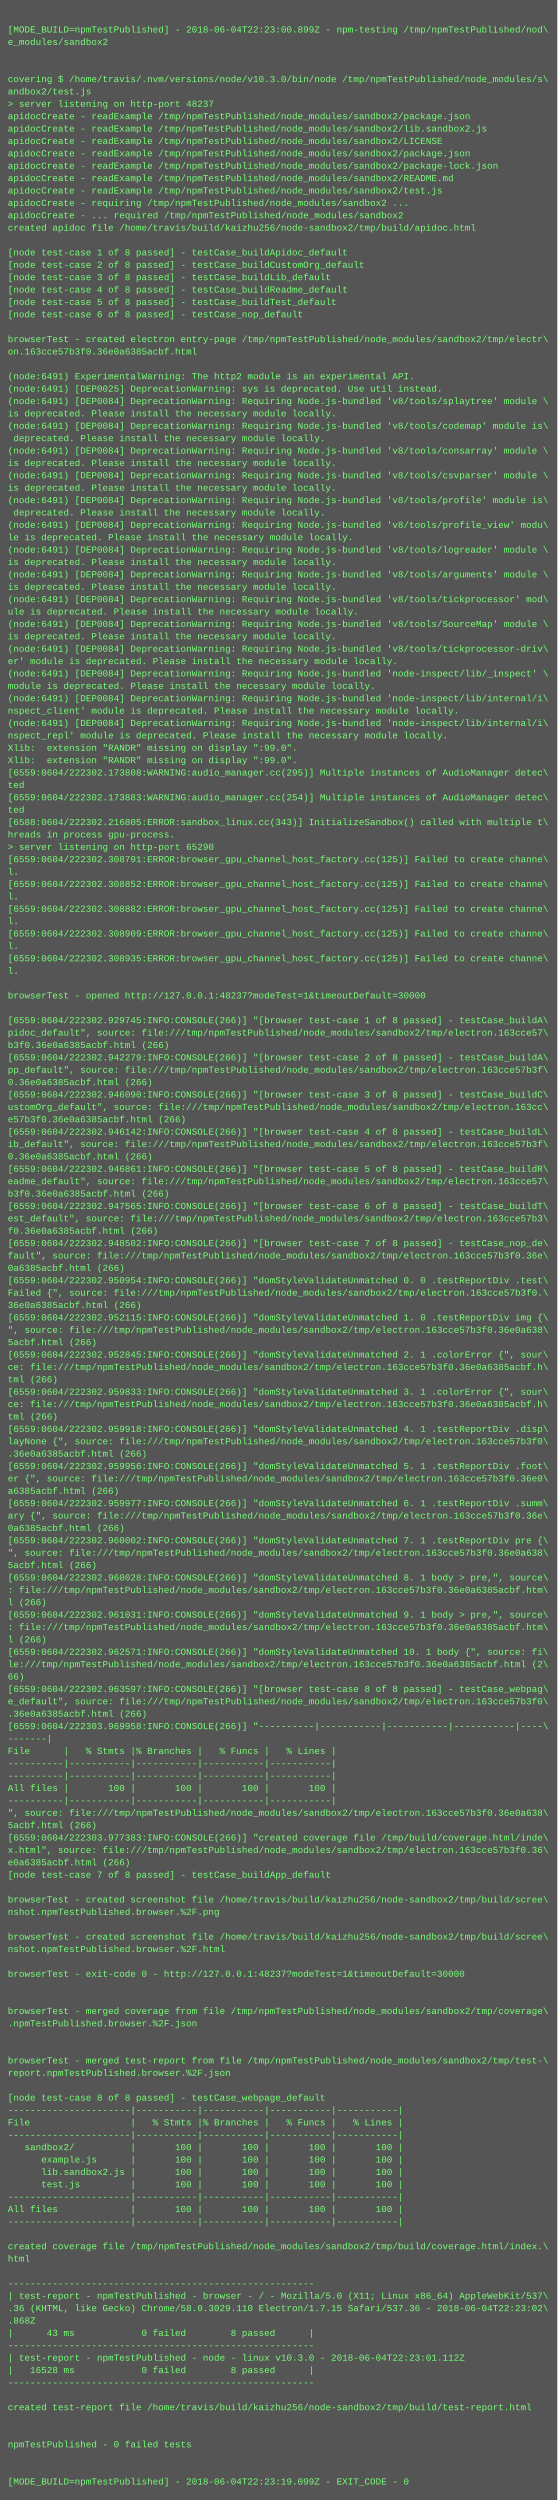
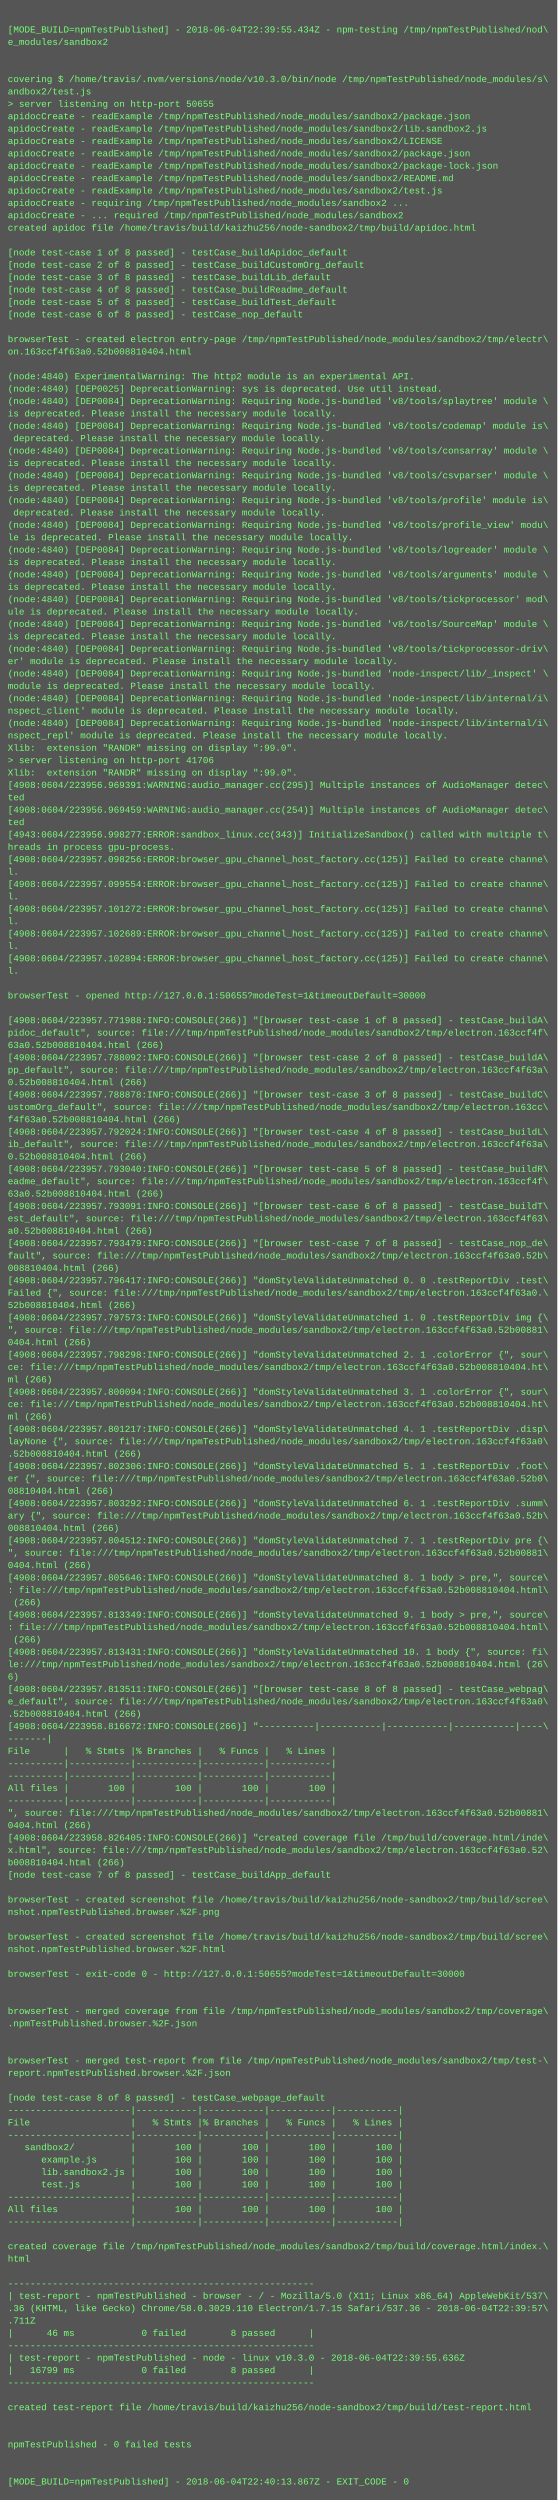
<svg xmlns="http://www.w3.org/2000/svg" height="3230" width="720">
  <rect height="3230" fill="#555" width="720" />
  <text fill="#7f7" font-family="Courier New" font-size="12" xml:space="preserve">
    <tspan x="10" y="26" />
-     <tspan x="10" y="42">[MODE_BUILD=npmTestPublished] - 2018-06-04T22:23:00.899Z - npm-testing /tmp/npmTestPublished/nod\</tspan>
+     <tspan x="10" y="42">[MODE_BUILD=npmTestPublished] - 2018-06-04T22:39:55.434Z - npm-testing /tmp/npmTestPublished/nod\</tspan>
    <tspan x="10" y="58">e_modules/sandbox2</tspan>
    <tspan x="10" y="74" />
    <tspan x="10" y="90" />
    <tspan x="10" y="106">covering $ /home/travis/.nvm/versions/node/v10.3.0/bin/node /tmp/npmTestPublished/node_modules/s\</tspan>
    <tspan x="10" y="122">andbox2/test.js</tspan>
-     <tspan x="10" y="138">&gt; server listening on http-port 48237</tspan>
+     <tspan x="10" y="138">&gt; server listening on http-port 50655</tspan>
    <tspan x="10" y="154">apidocCreate - readExample /tmp/npmTestPublished/node_modules/sandbox2/package.json</tspan>
    <tspan x="10" y="170">apidocCreate - readExample /tmp/npmTestPublished/node_modules/sandbox2/lib.sandbox2.js</tspan>
    <tspan x="10" y="186">apidocCreate - readExample /tmp/npmTestPublished/node_modules/sandbox2/LICENSE</tspan>
    <tspan x="10" y="202">apidocCreate - readExample /tmp/npmTestPublished/node_modules/sandbox2/package.json</tspan>
    <tspan x="10" y="218">apidocCreate - readExample /tmp/npmTestPublished/node_modules/sandbox2/package-lock.json</tspan>
    <tspan x="10" y="234">apidocCreate - readExample /tmp/npmTestPublished/node_modules/sandbox2/README.md</tspan>
    <tspan x="10" y="250">apidocCreate - readExample /tmp/npmTestPublished/node_modules/sandbox2/test.js</tspan>
    <tspan x="10" y="266">apidocCreate - requiring /tmp/npmTestPublished/node_modules/sandbox2 ...</tspan>
    <tspan x="10" y="282">apidocCreate - ... required /tmp/npmTestPublished/node_modules/sandbox2</tspan>
    <tspan x="10" y="298">created apidoc file /home/travis/build/kaizhu256/node-sandbox2/tmp/build/apidoc.html</tspan>
    <tspan x="10" y="314" />
    <tspan x="10" y="330">[node test-case 1 of 8 passed] - testCase_buildApidoc_default</tspan>
    <tspan x="10" y="346">[node test-case 2 of 8 passed] - testCase_buildCustomOrg_default</tspan>
    <tspan x="10" y="362">[node test-case 3 of 8 passed] - testCase_buildLib_default</tspan>
    <tspan x="10" y="378">[node test-case 4 of 8 passed] - testCase_buildReadme_default</tspan>
    <tspan x="10" y="394">[node test-case 5 of 8 passed] - testCase_buildTest_default</tspan>
    <tspan x="10" y="410">[node test-case 6 of 8 passed] - testCase_nop_default</tspan>
    <tspan x="10" y="426" />
    <tspan x="10" y="442">browserTest - created electron entry-page /tmp/npmTestPublished/node_modules/sandbox2/tmp/electr\</tspan>
-     <tspan x="10" y="458">on.163cce57b3f0.36e0a6385acbf.html</tspan>
+     <tspan x="10" y="458">on.163ccf4f63a0.52b008810404.html</tspan>
    <tspan x="10" y="474" />
-     <tspan x="10" y="490">(node:6491) ExperimentalWarning: The http2 module is an experimental API.</tspan>
-     <tspan x="10" y="506">(node:6491) [DEP0025] DeprecationWarning: sys is deprecated. Use util instead.</tspan>
-     <tspan x="10" y="522">(node:6491) [DEP0084] DeprecationWarning: Requiring Node.js-bundled 'v8/tools/splaytree' module \</tspan>
+     <tspan x="10" y="490">(node:4840) ExperimentalWarning: The http2 module is an experimental API.</tspan>
+     <tspan x="10" y="506">(node:4840) [DEP0025] DeprecationWarning: sys is deprecated. Use util instead.</tspan>
+     <tspan x="10" y="522">(node:4840) [DEP0084] DeprecationWarning: Requiring Node.js-bundled 'v8/tools/splaytree' module \</tspan>
    <tspan x="10" y="538">is deprecated. Please install the necessary module locally.</tspan>
-     <tspan x="10" y="554">(node:6491) [DEP0084] DeprecationWarning: Requiring Node.js-bundled 'v8/tools/codemap' module is\</tspan>
+     <tspan x="10" y="554">(node:4840) [DEP0084] DeprecationWarning: Requiring Node.js-bundled 'v8/tools/codemap' module is\</tspan>
    <tspan x="10" y="570"> deprecated. Please install the necessary module locally.</tspan>
-     <tspan x="10" y="586">(node:6491) [DEP0084] DeprecationWarning: Requiring Node.js-bundled 'v8/tools/consarray' module \</tspan>
+     <tspan x="10" y="586">(node:4840) [DEP0084] DeprecationWarning: Requiring Node.js-bundled 'v8/tools/consarray' module \</tspan>
    <tspan x="10" y="602">is deprecated. Please install the necessary module locally.</tspan>
-     <tspan x="10" y="618">(node:6491) [DEP0084] DeprecationWarning: Requiring Node.js-bundled 'v8/tools/csvparser' module \</tspan>
+     <tspan x="10" y="618">(node:4840) [DEP0084] DeprecationWarning: Requiring Node.js-bundled 'v8/tools/csvparser' module \</tspan>
    <tspan x="10" y="634">is deprecated. Please install the necessary module locally.</tspan>
-     <tspan x="10" y="650">(node:6491) [DEP0084] DeprecationWarning: Requiring Node.js-bundled 'v8/tools/profile' module is\</tspan>
+     <tspan x="10" y="650">(node:4840) [DEP0084] DeprecationWarning: Requiring Node.js-bundled 'v8/tools/profile' module is\</tspan>
    <tspan x="10" y="666"> deprecated. Please install the necessary module locally.</tspan>
-     <tspan x="10" y="682">(node:6491) [DEP0084] DeprecationWarning: Requiring Node.js-bundled 'v8/tools/profile_view' modu\</tspan>
+     <tspan x="10" y="682">(node:4840) [DEP0084] DeprecationWarning: Requiring Node.js-bundled 'v8/tools/profile_view' modu\</tspan>
    <tspan x="10" y="698">le is deprecated. Please install the necessary module locally.</tspan>
-     <tspan x="10" y="714">(node:6491) [DEP0084] DeprecationWarning: Requiring Node.js-bundled 'v8/tools/logreader' module \</tspan>
+     <tspan x="10" y="714">(node:4840) [DEP0084] DeprecationWarning: Requiring Node.js-bundled 'v8/tools/logreader' module \</tspan>
    <tspan x="10" y="730">is deprecated. Please install the necessary module locally.</tspan>
-     <tspan x="10" y="746">(node:6491) [DEP0084] DeprecationWarning: Requiring Node.js-bundled 'v8/tools/arguments' module \</tspan>
+     <tspan x="10" y="746">(node:4840) [DEP0084] DeprecationWarning: Requiring Node.js-bundled 'v8/tools/arguments' module \</tspan>
    <tspan x="10" y="762">is deprecated. Please install the necessary module locally.</tspan>
-     <tspan x="10" y="778">(node:6491) [DEP0084] DeprecationWarning: Requiring Node.js-bundled 'v8/tools/tickprocessor' mod\</tspan>
+     <tspan x="10" y="778">(node:4840) [DEP0084] DeprecationWarning: Requiring Node.js-bundled 'v8/tools/tickprocessor' mod\</tspan>
    <tspan x="10" y="794">ule is deprecated. Please install the necessary module locally.</tspan>
-     <tspan x="10" y="810">(node:6491) [DEP0084] DeprecationWarning: Requiring Node.js-bundled 'v8/tools/SourceMap' module \</tspan>
+     <tspan x="10" y="810">(node:4840) [DEP0084] DeprecationWarning: Requiring Node.js-bundled 'v8/tools/SourceMap' module \</tspan>
    <tspan x="10" y="826">is deprecated. Please install the necessary module locally.</tspan>
-     <tspan x="10" y="842">(node:6491) [DEP0084] DeprecationWarning: Requiring Node.js-bundled 'v8/tools/tickprocessor-driv\</tspan>
+     <tspan x="10" y="842">(node:4840) [DEP0084] DeprecationWarning: Requiring Node.js-bundled 'v8/tools/tickprocessor-driv\</tspan>
    <tspan x="10" y="858">er' module is deprecated. Please install the necessary module locally.</tspan>
-     <tspan x="10" y="874">(node:6491) [DEP0084] DeprecationWarning: Requiring Node.js-bundled 'node-inspect/lib/_inspect' \</tspan>
+     <tspan x="10" y="874">(node:4840) [DEP0084] DeprecationWarning: Requiring Node.js-bundled 'node-inspect/lib/_inspect' \</tspan>
    <tspan x="10" y="890">module is deprecated. Please install the necessary module locally.</tspan>
-     <tspan x="10" y="906">(node:6491) [DEP0084] DeprecationWarning: Requiring Node.js-bundled 'node-inspect/lib/internal/i\</tspan>
+     <tspan x="10" y="906">(node:4840) [DEP0084] DeprecationWarning: Requiring Node.js-bundled 'node-inspect/lib/internal/i\</tspan>
    <tspan x="10" y="922">nspect_client' module is deprecated. Please install the necessary module locally.</tspan>
-     <tspan x="10" y="938">(node:6491) [DEP0084] DeprecationWarning: Requiring Node.js-bundled 'node-inspect/lib/internal/i\</tspan>
+     <tspan x="10" y="938">(node:4840) [DEP0084] DeprecationWarning: Requiring Node.js-bundled 'node-inspect/lib/internal/i\</tspan>
    <tspan x="10" y="954">nspect_repl' module is deprecated. Please install the necessary module locally.</tspan>
    <tspan x="10" y="970">Xlib:  extension "RANDR" missing on display ":99.0".</tspan>
-     <tspan x="10" y="986">Xlib:  extension "RANDR" missing on display ":99.0".</tspan>
-     <tspan x="10" y="1002">[6559:0604/222302.173808:WARNING:audio_manager.cc(295)] Multiple instances of AudioManager detec\</tspan>
-     <tspan x="10" y="1018">ted</tspan>
-     <tspan x="10" y="1034">[6559:0604/222302.173883:WARNING:audio_manager.cc(254)] Multiple instances of AudioManager detec\</tspan>
-     <tspan x="10" y="1050">ted</tspan>
-     <tspan x="10" y="1066">[6588:0604/222302.216805:ERROR:sandbox_linux.cc(343)] InitializeSandbox() called with multiple t\</tspan>
-     <tspan x="10" y="1082">hreads in process gpu-process. </tspan>
-     <tspan x="10" y="1098">&gt; server listening on http-port 65290</tspan>
-     <tspan x="10" y="1114">[6559:0604/222302.308791:ERROR:browser_gpu_channel_host_factory.cc(125)] Failed to create channe\</tspan>
+     <tspan x="10" y="986">&gt; server listening on http-port 41706</tspan>
+     <tspan x="10" y="1002">Xlib:  extension "RANDR" missing on display ":99.0".</tspan>
+     <tspan x="10" y="1018">[4908:0604/223956.969391:WARNING:audio_manager.cc(295)] Multiple instances of AudioManager detec\</tspan>
+     <tspan x="10" y="1034">ted</tspan>
+     <tspan x="10" y="1050">[4908:0604/223956.969459:WARNING:audio_manager.cc(254)] Multiple instances of AudioManager detec\</tspan>
+     <tspan x="10" y="1066">ted</tspan>
+     <tspan x="10" y="1082">[4943:0604/223956.998277:ERROR:sandbox_linux.cc(343)] InitializeSandbox() called with multiple t\</tspan>
+     <tspan x="10" y="1098">hreads in process gpu-process. </tspan>
+     <tspan x="10" y="1114">[4908:0604/223957.098256:ERROR:browser_gpu_channel_host_factory.cc(125)] Failed to create channe\</tspan>
    <tspan x="10" y="1130">l.</tspan>
-     <tspan x="10" y="1146">[6559:0604/222302.308852:ERROR:browser_gpu_channel_host_factory.cc(125)] Failed to create channe\</tspan>
+     <tspan x="10" y="1146">[4908:0604/223957.099554:ERROR:browser_gpu_channel_host_factory.cc(125)] Failed to create channe\</tspan>
    <tspan x="10" y="1162">l.</tspan>
-     <tspan x="10" y="1178">[6559:0604/222302.308882:ERROR:browser_gpu_channel_host_factory.cc(125)] Failed to create channe\</tspan>
+     <tspan x="10" y="1178">[4908:0604/223957.101272:ERROR:browser_gpu_channel_host_factory.cc(125)] Failed to create channe\</tspan>
    <tspan x="10" y="1194">l.</tspan>
-     <tspan x="10" y="1210">[6559:0604/222302.308909:ERROR:browser_gpu_channel_host_factory.cc(125)] Failed to create channe\</tspan>
+     <tspan x="10" y="1210">[4908:0604/223957.102689:ERROR:browser_gpu_channel_host_factory.cc(125)] Failed to create channe\</tspan>
    <tspan x="10" y="1226">l.</tspan>
-     <tspan x="10" y="1242">[6559:0604/222302.308935:ERROR:browser_gpu_channel_host_factory.cc(125)] Failed to create channe\</tspan>
+     <tspan x="10" y="1242">[4908:0604/223957.102894:ERROR:browser_gpu_channel_host_factory.cc(125)] Failed to create channe\</tspan>
    <tspan x="10" y="1258">l.</tspan>
    <tspan x="10" y="1274" />
-     <tspan x="10" y="1290">browserTest - opened http://127.0.0.1:48237?modeTest=1&amp;timeoutDefault=30000</tspan>
+     <tspan x="10" y="1290">browserTest - opened http://127.0.0.1:50655?modeTest=1&amp;timeoutDefault=30000</tspan>
    <tspan x="10" y="1306" />
-     <tspan x="10" y="1322">[6559:0604/222302.929745:INFO:CONSOLE(266)] "[browser test-case 1 of 8 passed] - testCase_buildA\</tspan>
-     <tspan x="10" y="1338">pidoc_default", source: file:///tmp/npmTestPublished/node_modules/sandbox2/tmp/electron.163cce57\</tspan>
-     <tspan x="10" y="1354">b3f0.36e0a6385acbf.html (266)</tspan>
-     <tspan x="10" y="1370">[6559:0604/222302.942279:INFO:CONSOLE(266)] "[browser test-case 2 of 8 passed] - testCase_buildA\</tspan>
-     <tspan x="10" y="1386">pp_default", source: file:///tmp/npmTestPublished/node_modules/sandbox2/tmp/electron.163cce57b3f\</tspan>
-     <tspan x="10" y="1402">0.36e0a6385acbf.html (266)</tspan>
-     <tspan x="10" y="1418">[6559:0604/222302.946090:INFO:CONSOLE(266)] "[browser test-case 3 of 8 passed] - testCase_buildC\</tspan>
+     <tspan x="10" y="1322">[4908:0604/223957.771988:INFO:CONSOLE(266)] "[browser test-case 1 of 8 passed] - testCase_buildA\</tspan>
+     <tspan x="10" y="1338">pidoc_default", source: file:///tmp/npmTestPublished/node_modules/sandbox2/tmp/electron.163ccf4f\</tspan>
+     <tspan x="10" y="1354">63a0.52b008810404.html (266)</tspan>
+     <tspan x="10" y="1370">[4908:0604/223957.788092:INFO:CONSOLE(266)] "[browser test-case 2 of 8 passed] - testCase_buildA\</tspan>
+     <tspan x="10" y="1386">pp_default", source: file:///tmp/npmTestPublished/node_modules/sandbox2/tmp/electron.163ccf4f63a\</tspan>
+     <tspan x="10" y="1402">0.52b008810404.html (266)</tspan>
+     <tspan x="10" y="1418">[4908:0604/223957.788878:INFO:CONSOLE(266)] "[browser test-case 3 of 8 passed] - testCase_buildC\</tspan>
    <tspan x="10" y="1434">ustomOrg_default", source: file:///tmp/npmTestPublished/node_modules/sandbox2/tmp/electron.163cc\</tspan>
-     <tspan x="10" y="1450">e57b3f0.36e0a6385acbf.html (266)</tspan>
-     <tspan x="10" y="1466">[6559:0604/222302.946142:INFO:CONSOLE(266)] "[browser test-case 4 of 8 passed] - testCase_buildL\</tspan>
-     <tspan x="10" y="1482">ib_default", source: file:///tmp/npmTestPublished/node_modules/sandbox2/tmp/electron.163cce57b3f\</tspan>
-     <tspan x="10" y="1498">0.36e0a6385acbf.html (266)</tspan>
-     <tspan x="10" y="1514">[6559:0604/222302.946861:INFO:CONSOLE(266)] "[browser test-case 5 of 8 passed] - testCase_buildR\</tspan>
-     <tspan x="10" y="1530">eadme_default", source: file:///tmp/npmTestPublished/node_modules/sandbox2/tmp/electron.163cce57\</tspan>
-     <tspan x="10" y="1546">b3f0.36e0a6385acbf.html (266)</tspan>
-     <tspan x="10" y="1562">[6559:0604/222302.947565:INFO:CONSOLE(266)] "[browser test-case 6 of 8 passed] - testCase_buildT\</tspan>
-     <tspan x="10" y="1578">est_default", source: file:///tmp/npmTestPublished/node_modules/sandbox2/tmp/electron.163cce57b3\</tspan>
-     <tspan x="10" y="1594">f0.36e0a6385acbf.html (266)</tspan>
-     <tspan x="10" y="1610">[6559:0604/222302.948502:INFO:CONSOLE(266)] "[browser test-case 7 of 8 passed] - testCase_nop_de\</tspan>
-     <tspan x="10" y="1626">fault", source: file:///tmp/npmTestPublished/node_modules/sandbox2/tmp/electron.163cce57b3f0.36e\</tspan>
-     <tspan x="10" y="1642">0a6385acbf.html (266)</tspan>
-     <tspan x="10" y="1658">[6559:0604/222302.950954:INFO:CONSOLE(266)] "domStyleValidateUnmatched 0. 0 .testReportDiv .test\</tspan>
-     <tspan x="10" y="1674">Failed {", source: file:///tmp/npmTestPublished/node_modules/sandbox2/tmp/electron.163cce57b3f0.\</tspan>
-     <tspan x="10" y="1690">36e0a6385acbf.html (266)</tspan>
-     <tspan x="10" y="1706">[6559:0604/222302.952115:INFO:CONSOLE(266)] "domStyleValidateUnmatched 1. 0 .testReportDiv img {\</tspan>
-     <tspan x="10" y="1722">", source: file:///tmp/npmTestPublished/node_modules/sandbox2/tmp/electron.163cce57b3f0.36e0a638\</tspan>
-     <tspan x="10" y="1738">5acbf.html (266)</tspan>
-     <tspan x="10" y="1754">[6559:0604/222302.952845:INFO:CONSOLE(266)] "domStyleValidateUnmatched 2. 1 .colorError {", sour\</tspan>
-     <tspan x="10" y="1770">ce: file:///tmp/npmTestPublished/node_modules/sandbox2/tmp/electron.163cce57b3f0.36e0a6385acbf.h\</tspan>
-     <tspan x="10" y="1786">tml (266)</tspan>
-     <tspan x="10" y="1802">[6559:0604/222302.959833:INFO:CONSOLE(266)] "domStyleValidateUnmatched 3. 1 .colorError {", sour\</tspan>
-     <tspan x="10" y="1818">ce: file:///tmp/npmTestPublished/node_modules/sandbox2/tmp/electron.163cce57b3f0.36e0a6385acbf.h\</tspan>
-     <tspan x="10" y="1834">tml (266)</tspan>
-     <tspan x="10" y="1850">[6559:0604/222302.959918:INFO:CONSOLE(266)] "domStyleValidateUnmatched 4. 1 .testReportDiv .disp\</tspan>
-     <tspan x="10" y="1866">layNone {", source: file:///tmp/npmTestPublished/node_modules/sandbox2/tmp/electron.163cce57b3f0\</tspan>
-     <tspan x="10" y="1882">.36e0a6385acbf.html (266)</tspan>
-     <tspan x="10" y="1898">[6559:0604/222302.959956:INFO:CONSOLE(266)] "domStyleValidateUnmatched 5. 1 .testReportDiv .foot\</tspan>
-     <tspan x="10" y="1914">er {", source: file:///tmp/npmTestPublished/node_modules/sandbox2/tmp/electron.163cce57b3f0.36e0\</tspan>
-     <tspan x="10" y="1930">a6385acbf.html (266)</tspan>
-     <tspan x="10" y="1946">[6559:0604/222302.959977:INFO:CONSOLE(266)] "domStyleValidateUnmatched 6. 1 .testReportDiv .summ\</tspan>
-     <tspan x="10" y="1962">ary {", source: file:///tmp/npmTestPublished/node_modules/sandbox2/tmp/electron.163cce57b3f0.36e\</tspan>
-     <tspan x="10" y="1978">0a6385acbf.html (266)</tspan>
-     <tspan x="10" y="1994">[6559:0604/222302.960002:INFO:CONSOLE(266)] "domStyleValidateUnmatched 7. 1 .testReportDiv pre {\</tspan>
-     <tspan x="10" y="2010">", source: file:///tmp/npmTestPublished/node_modules/sandbox2/tmp/electron.163cce57b3f0.36e0a638\</tspan>
-     <tspan x="10" y="2026">5acbf.html (266)</tspan>
-     <tspan x="10" y="2042">[6559:0604/222302.960028:INFO:CONSOLE(266)] "domStyleValidateUnmatched 8. 1 body &gt; pre,", source\</tspan>
-     <tspan x="10" y="2058">: file:///tmp/npmTestPublished/node_modules/sandbox2/tmp/electron.163cce57b3f0.36e0a6385acbf.htm\</tspan>
-     <tspan x="10" y="2074">l (266)</tspan>
-     <tspan x="10" y="2090">[6559:0604/222302.961031:INFO:CONSOLE(266)] "domStyleValidateUnmatched 9. 1 body &gt; pre,", source\</tspan>
-     <tspan x="10" y="2106">: file:///tmp/npmTestPublished/node_modules/sandbox2/tmp/electron.163cce57b3f0.36e0a6385acbf.htm\</tspan>
-     <tspan x="10" y="2122">l (266)</tspan>
-     <tspan x="10" y="2138">[6559:0604/222302.962571:INFO:CONSOLE(266)] "domStyleValidateUnmatched 10. 1 body {", source: fi\</tspan>
-     <tspan x="10" y="2154">le:///tmp/npmTestPublished/node_modules/sandbox2/tmp/electron.163cce57b3f0.36e0a6385acbf.html (2\</tspan>
-     <tspan x="10" y="2170">66)</tspan>
-     <tspan x="10" y="2186">[6559:0604/222302.963597:INFO:CONSOLE(266)] "[browser test-case 8 of 8 passed] - testCase_webpag\</tspan>
-     <tspan x="10" y="2202">e_default", source: file:///tmp/npmTestPublished/node_modules/sandbox2/tmp/electron.163cce57b3f0\</tspan>
-     <tspan x="10" y="2218">.36e0a6385acbf.html (266)</tspan>
-     <tspan x="10" y="2234">[6559:0604/222303.969958:INFO:CONSOLE(266)] "----------|-----------|-----------|-----------|----\</tspan>
+     <tspan x="10" y="1450">f4f63a0.52b008810404.html (266)</tspan>
+     <tspan x="10" y="1466">[4908:0604/223957.792024:INFO:CONSOLE(266)] "[browser test-case 4 of 8 passed] - testCase_buildL\</tspan>
+     <tspan x="10" y="1482">ib_default", source: file:///tmp/npmTestPublished/node_modules/sandbox2/tmp/electron.163ccf4f63a\</tspan>
+     <tspan x="10" y="1498">0.52b008810404.html (266)</tspan>
+     <tspan x="10" y="1514">[4908:0604/223957.793040:INFO:CONSOLE(266)] "[browser test-case 5 of 8 passed] - testCase_buildR\</tspan>
+     <tspan x="10" y="1530">eadme_default", source: file:///tmp/npmTestPublished/node_modules/sandbox2/tmp/electron.163ccf4f\</tspan>
+     <tspan x="10" y="1546">63a0.52b008810404.html (266)</tspan>
+     <tspan x="10" y="1562">[4908:0604/223957.793091:INFO:CONSOLE(266)] "[browser test-case 6 of 8 passed] - testCase_buildT\</tspan>
+     <tspan x="10" y="1578">est_default", source: file:///tmp/npmTestPublished/node_modules/sandbox2/tmp/electron.163ccf4f63\</tspan>
+     <tspan x="10" y="1594">a0.52b008810404.html (266)</tspan>
+     <tspan x="10" y="1610">[4908:0604/223957.793479:INFO:CONSOLE(266)] "[browser test-case 7 of 8 passed] - testCase_nop_de\</tspan>
+     <tspan x="10" y="1626">fault", source: file:///tmp/npmTestPublished/node_modules/sandbox2/tmp/electron.163ccf4f63a0.52b\</tspan>
+     <tspan x="10" y="1642">008810404.html (266)</tspan>
+     <tspan x="10" y="1658">[4908:0604/223957.796417:INFO:CONSOLE(266)] "domStyleValidateUnmatched 0. 0 .testReportDiv .test\</tspan>
+     <tspan x="10" y="1674">Failed {", source: file:///tmp/npmTestPublished/node_modules/sandbox2/tmp/electron.163ccf4f63a0.\</tspan>
+     <tspan x="10" y="1690">52b008810404.html (266)</tspan>
+     <tspan x="10" y="1706">[4908:0604/223957.797573:INFO:CONSOLE(266)] "domStyleValidateUnmatched 1. 0 .testReportDiv img {\</tspan>
+     <tspan x="10" y="1722">", source: file:///tmp/npmTestPublished/node_modules/sandbox2/tmp/electron.163ccf4f63a0.52b00881\</tspan>
+     <tspan x="10" y="1738">0404.html (266)</tspan>
+     <tspan x="10" y="1754">[4908:0604/223957.798298:INFO:CONSOLE(266)] "domStyleValidateUnmatched 2. 1 .colorError {", sour\</tspan>
+     <tspan x="10" y="1770">ce: file:///tmp/npmTestPublished/node_modules/sandbox2/tmp/electron.163ccf4f63a0.52b008810404.ht\</tspan>
+     <tspan x="10" y="1786">ml (266)</tspan>
+     <tspan x="10" y="1802">[4908:0604/223957.800094:INFO:CONSOLE(266)] "domStyleValidateUnmatched 3. 1 .colorError {", sour\</tspan>
+     <tspan x="10" y="1818">ce: file:///tmp/npmTestPublished/node_modules/sandbox2/tmp/electron.163ccf4f63a0.52b008810404.ht\</tspan>
+     <tspan x="10" y="1834">ml (266)</tspan>
+     <tspan x="10" y="1850">[4908:0604/223957.801217:INFO:CONSOLE(266)] "domStyleValidateUnmatched 4. 1 .testReportDiv .disp\</tspan>
+     <tspan x="10" y="1866">layNone {", source: file:///tmp/npmTestPublished/node_modules/sandbox2/tmp/electron.163ccf4f63a0\</tspan>
+     <tspan x="10" y="1882">.52b008810404.html (266)</tspan>
+     <tspan x="10" y="1898">[4908:0604/223957.802306:INFO:CONSOLE(266)] "domStyleValidateUnmatched 5. 1 .testReportDiv .foot\</tspan>
+     <tspan x="10" y="1914">er {", source: file:///tmp/npmTestPublished/node_modules/sandbox2/tmp/electron.163ccf4f63a0.52b0\</tspan>
+     <tspan x="10" y="1930">08810404.html (266)</tspan>
+     <tspan x="10" y="1946">[4908:0604/223957.803292:INFO:CONSOLE(266)] "domStyleValidateUnmatched 6. 1 .testReportDiv .summ\</tspan>
+     <tspan x="10" y="1962">ary {", source: file:///tmp/npmTestPublished/node_modules/sandbox2/tmp/electron.163ccf4f63a0.52b\</tspan>
+     <tspan x="10" y="1978">008810404.html (266)</tspan>
+     <tspan x="10" y="1994">[4908:0604/223957.804512:INFO:CONSOLE(266)] "domStyleValidateUnmatched 7. 1 .testReportDiv pre {\</tspan>
+     <tspan x="10" y="2010">", source: file:///tmp/npmTestPublished/node_modules/sandbox2/tmp/electron.163ccf4f63a0.52b00881\</tspan>
+     <tspan x="10" y="2026">0404.html (266)</tspan>
+     <tspan x="10" y="2042">[4908:0604/223957.805646:INFO:CONSOLE(266)] "domStyleValidateUnmatched 8. 1 body &gt; pre,", source\</tspan>
+     <tspan x="10" y="2058">: file:///tmp/npmTestPublished/node_modules/sandbox2/tmp/electron.163ccf4f63a0.52b008810404.html\</tspan>
+     <tspan x="10" y="2074"> (266)</tspan>
+     <tspan x="10" y="2090">[4908:0604/223957.813349:INFO:CONSOLE(266)] "domStyleValidateUnmatched 9. 1 body &gt; pre,", source\</tspan>
+     <tspan x="10" y="2106">: file:///tmp/npmTestPublished/node_modules/sandbox2/tmp/electron.163ccf4f63a0.52b008810404.html\</tspan>
+     <tspan x="10" y="2122"> (266)</tspan>
+     <tspan x="10" y="2138">[4908:0604/223957.813431:INFO:CONSOLE(266)] "domStyleValidateUnmatched 10. 1 body {", source: fi\</tspan>
+     <tspan x="10" y="2154">le:///tmp/npmTestPublished/node_modules/sandbox2/tmp/electron.163ccf4f63a0.52b008810404.html (26\</tspan>
+     <tspan x="10" y="2170">6)</tspan>
+     <tspan x="10" y="2186">[4908:0604/223957.813511:INFO:CONSOLE(266)] "[browser test-case 8 of 8 passed] - testCase_webpag\</tspan>
+     <tspan x="10" y="2202">e_default", source: file:///tmp/npmTestPublished/node_modules/sandbox2/tmp/electron.163ccf4f63a0\</tspan>
+     <tspan x="10" y="2218">.52b008810404.html (266)</tspan>
+     <tspan x="10" y="2234">[4908:0604/223958.816672:INFO:CONSOLE(266)] "----------|-----------|-----------|-----------|----\</tspan>
    <tspan x="10" y="2250">-------|</tspan>
    <tspan x="10" y="2266">File      |   % Stmts |% Branches |   % Funcs |   % Lines |</tspan>
    <tspan x="10" y="2282">----------|-----------|-----------|-----------|-----------|</tspan>
    <tspan x="10" y="2298">----------|-----------|-----------|-----------|-----------|</tspan>
    <tspan x="10" y="2314">All files |       100 |       100 |       100 |       100 |</tspan>
    <tspan x="10" y="2330">----------|-----------|-----------|-----------|-----------|</tspan>
-     <tspan x="10" y="2346">", source: file:///tmp/npmTestPublished/node_modules/sandbox2/tmp/electron.163cce57b3f0.36e0a638\</tspan>
-     <tspan x="10" y="2362">5acbf.html (266)</tspan>
-     <tspan x="10" y="2378">[6559:0604/222303.977383:INFO:CONSOLE(266)] "created coverage file /tmp/build/coverage.html/inde\</tspan>
-     <tspan x="10" y="2394">x.html", source: file:///tmp/npmTestPublished/node_modules/sandbox2/tmp/electron.163cce57b3f0.36\</tspan>
-     <tspan x="10" y="2410">e0a6385acbf.html (266)</tspan>
+     <tspan x="10" y="2346">", source: file:///tmp/npmTestPublished/node_modules/sandbox2/tmp/electron.163ccf4f63a0.52b00881\</tspan>
+     <tspan x="10" y="2362">0404.html (266)</tspan>
+     <tspan x="10" y="2378">[4908:0604/223958.826405:INFO:CONSOLE(266)] "created coverage file /tmp/build/coverage.html/inde\</tspan>
+     <tspan x="10" y="2394">x.html", source: file:///tmp/npmTestPublished/node_modules/sandbox2/tmp/electron.163ccf4f63a0.52\</tspan>
+     <tspan x="10" y="2410">b008810404.html (266)</tspan>
    <tspan x="10" y="2426">[node test-case 7 of 8 passed] - testCase_buildApp_default</tspan>
    <tspan x="10" y="2442" />
    <tspan x="10" y="2458">browserTest - created screenshot file /home/travis/build/kaizhu256/node-sandbox2/tmp/build/scree\</tspan>
    <tspan x="10" y="2474">nshot.npmTestPublished.browser.%2F.png</tspan>
    <tspan x="10" y="2490" />
    <tspan x="10" y="2506">browserTest - created screenshot file /home/travis/build/kaizhu256/node-sandbox2/tmp/build/scree\</tspan>
    <tspan x="10" y="2522">nshot.npmTestPublished.browser.%2F.html</tspan>
    <tspan x="10" y="2538" />
-     <tspan x="10" y="2554">browserTest - exit-code 0 - http://127.0.0.1:48237?modeTest=1&amp;timeoutDefault=30000</tspan>
+     <tspan x="10" y="2554">browserTest - exit-code 0 - http://127.0.0.1:50655?modeTest=1&amp;timeoutDefault=30000</tspan>
    <tspan x="10" y="2570" />
    <tspan x="10" y="2586" />
    <tspan x="10" y="2602">browserTest - merged coverage from file /tmp/npmTestPublished/node_modules/sandbox2/tmp/coverage\</tspan>
    <tspan x="10" y="2618">.npmTestPublished.browser.%2F.json</tspan>
    <tspan x="10" y="2634" />
    <tspan x="10" y="2650" />
    <tspan x="10" y="2666">browserTest - merged test-report from file /tmp/npmTestPublished/node_modules/sandbox2/tmp/test-\</tspan>
    <tspan x="10" y="2682">report.npmTestPublished.browser.%2F.json</tspan>
    <tspan x="10" y="2698" />
    <tspan x="10" y="2714">[node test-case 8 of 8 passed] - testCase_webpage_default</tspan>
    <tspan x="10" y="2730">----------------------|-----------|-----------|-----------|-----------|</tspan>
    <tspan x="10" y="2746">File                  |   % Stmts |% Branches |   % Funcs |   % Lines |</tspan>
    <tspan x="10" y="2762">----------------------|-----------|-----------|-----------|-----------|</tspan>
    <tspan x="10" y="2778">   sandbox2/          |       100 |       100 |       100 |       100 |</tspan>
    <tspan x="10" y="2794">      example.js      |       100 |       100 |       100 |       100 |</tspan>
    <tspan x="10" y="2810">      lib.sandbox2.js |       100 |       100 |       100 |       100 |</tspan>
    <tspan x="10" y="2826">      test.js         |       100 |       100 |       100 |       100 |</tspan>
    <tspan x="10" y="2842">----------------------|-----------|-----------|-----------|-----------|</tspan>
    <tspan x="10" y="2858">All files             |       100 |       100 |       100 |       100 |</tspan>
    <tspan x="10" y="2874">----------------------|-----------|-----------|-----------|-----------|</tspan>
    <tspan x="10" y="2890" />
    <tspan x="10" y="2906">created coverage file /tmp/npmTestPublished/node_modules/sandbox2/tmp/build/coverage.html/index.\</tspan>
    <tspan x="10" y="2922">html</tspan>
    <tspan x="10" y="2938" />
    <tspan x="10" y="2954">-------------------------------------------------------</tspan>
    <tspan x="10" y="2970">| test-report - npmTestPublished - browser - / - Mozilla/5.0 (X11; Linux x86_64) AppleWebKit/537\</tspan>
-     <tspan x="10" y="2986">.36 (KHTML, like Gecko) Chrome/58.0.3029.110 Electron/1.7.15 Safari/537.36 - 2018-06-04T22:23:02\</tspan>
-     <tspan x="10" y="3002">.868Z</tspan>
-     <tspan x="10" y="3018">|      43 ms            0 failed        8 passed      |</tspan>
+     <tspan x="10" y="2986">.36 (KHTML, like Gecko) Chrome/58.0.3029.110 Electron/1.7.15 Safari/537.36 - 2018-06-04T22:39:57\</tspan>
+     <tspan x="10" y="3002">.711Z</tspan>
+     <tspan x="10" y="3018">|      46 ms            0 failed        8 passed      |</tspan>
    <tspan x="10" y="3034">-------------------------------------------------------</tspan>
-     <tspan x="10" y="3050">| test-report - npmTestPublished - node - linux v10.3.0 - 2018-06-04T22:23:01.112Z</tspan>
-     <tspan x="10" y="3066">|   16528 ms            0 failed        8 passed      |</tspan>
+     <tspan x="10" y="3050">| test-report - npmTestPublished - node - linux v10.3.0 - 2018-06-04T22:39:55.636Z</tspan>
+     <tspan x="10" y="3066">|   16799 ms            0 failed        8 passed      |</tspan>
    <tspan x="10" y="3082">-------------------------------------------------------</tspan>
    <tspan x="10" y="3098" />
    <tspan x="10" y="3114">created test-report file /home/travis/build/kaizhu256/node-sandbox2/tmp/build/test-report.html</tspan>
    <tspan x="10" y="3130" />
    <tspan x="10" y="3146" />
    <tspan x="10" y="3162">npmTestPublished - 0 failed tests</tspan>
    <tspan x="10" y="3178" />
    <tspan x="10" y="3194" />
-     <tspan x="10" y="3210">[MODE_BUILD=npmTestPublished] - 2018-06-04T22:23:19.099Z - EXIT_CODE - 0</tspan>
+     <tspan x="10" y="3210">[MODE_BUILD=npmTestPublished] - 2018-06-04T22:40:13.867Z - EXIT_CODE - 0</tspan>
  </text>
</svg>
